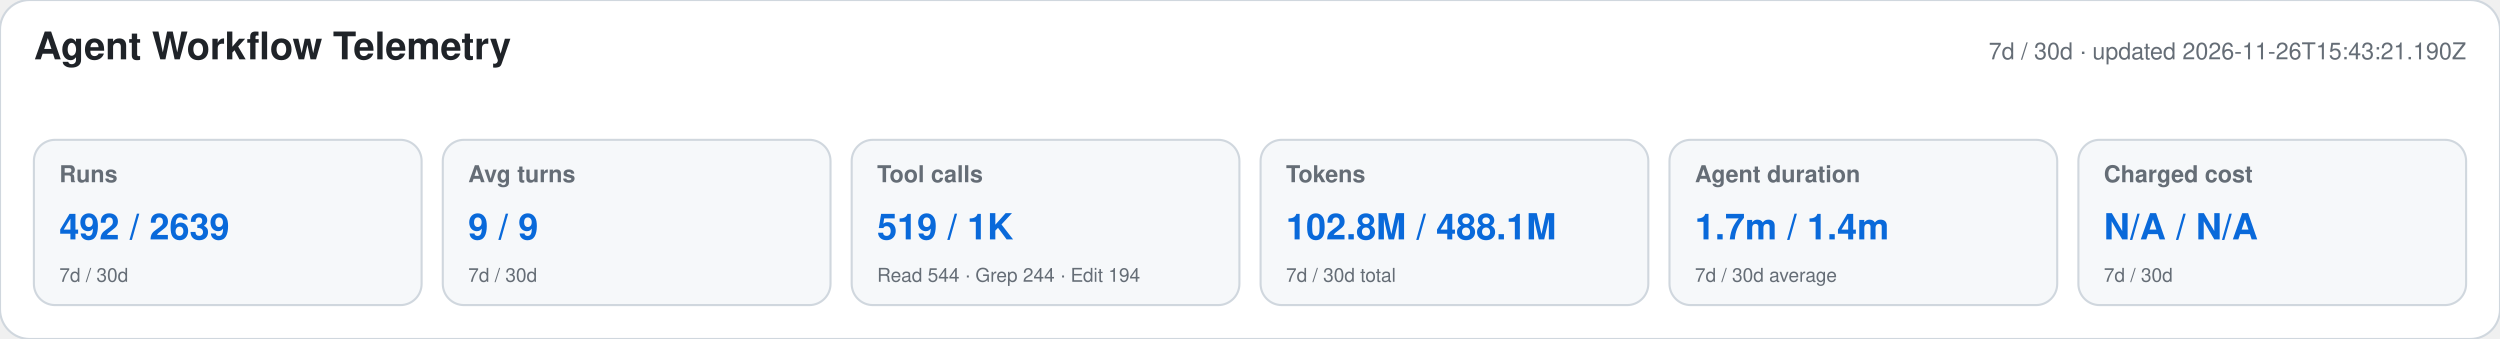
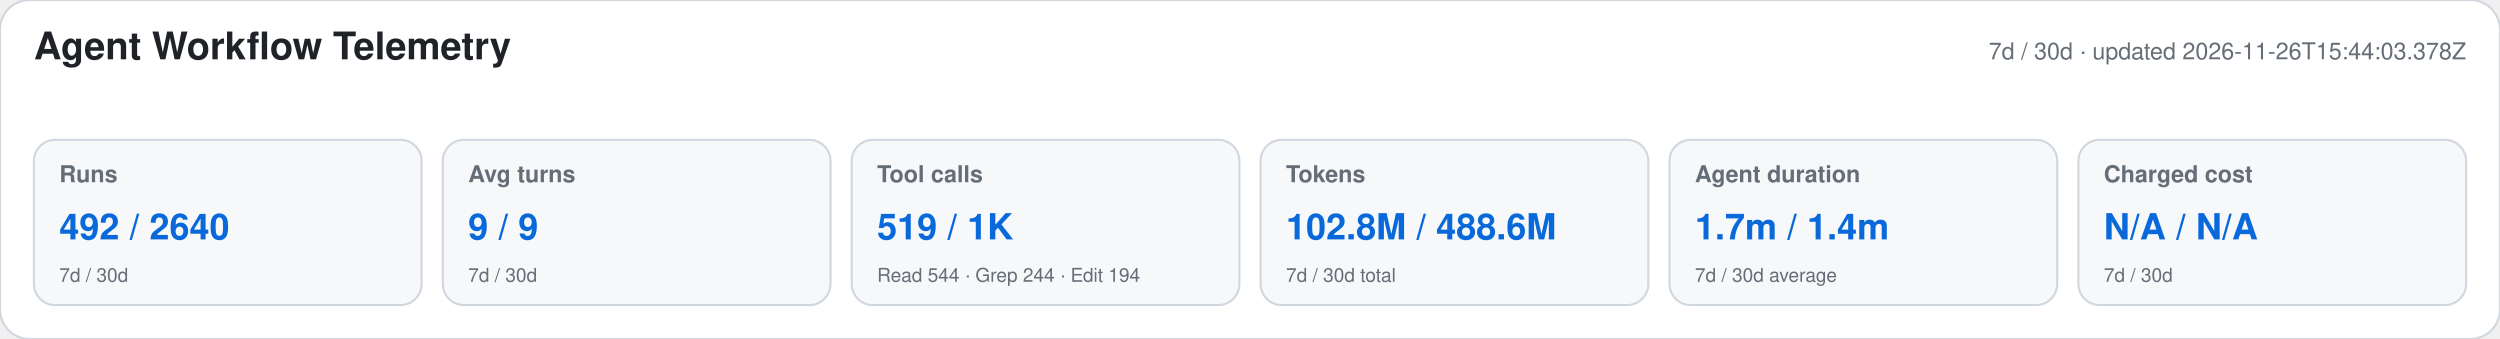
<svg xmlns="http://www.w3.org/2000/svg" width="1180" height="160" viewBox="0 0 1180 160" role="img" aria-labelledby="title desc">
  <style>text{font-family:-apple-system,BlinkMacSystemFont,"Segoe UI",Helvetica,Arial,sans-serif}.heading{font-size:18px;font-weight:650;fill:#1f2328}.meta,.label,.secondary{fill:#656d76}.meta,.label{font-size:11px}.label{font-weight:600}.primary{font-size:17px;font-weight:700;fill:#0969da}.secondary{font-size:9px}</style>
  <rect width="1180" height="160" rx="14" fill="#ffffff" stroke="#d0d7de" />
  <text x="16" y="28" class="heading">Agent Workflow Telemetry</text>
-   <text x="1164" y="28" text-anchor="end" class="meta">7d / 30d · updated 2026-11-26T15:43:21.190Z</text>
+   <text x="1164" y="28" text-anchor="end" class="meta">7d / 30d · updated 2026-11-26T15:44:03.378Z</text>
  <g>
    <rect x="16" y="66" width="183" height="78" rx="10" fill="#f6f8fa" stroke="#d0d7de" />
    <text x="28" y="86" class="label">Runs</text>
-     <text x="28" y="113" class="primary">492 / 2639</text>
+     <text x="28" y="113" class="primary">492 / 2640</text>
    <text x="28" y="133" class="secondary">7d / 30d</text>
  </g>
  <g>
    <rect x="209" y="66" width="183" height="78" rx="10" fill="#f6f8fa" stroke="#d0d7de" />
    <text x="221" y="86" class="label">Avg turns</text>
    <text x="221" y="113" class="primary">9 / 9</text>
    <text x="221" y="133" class="secondary">7d / 30d</text>
  </g>
  <g>
    <rect x="402" y="66" width="183" height="78" rx="10" fill="#f6f8fa" stroke="#d0d7de" />
    <text x="414" y="86" class="label">Tool calls</text>
    <text x="414" y="113" class="primary">519 / 1K</text>
    <text x="414" y="133" class="secondary">Read 544 · Grep 244 · Edit 194</text>
  </g>
  <g>
    <rect x="595" y="66" width="183" height="78" rx="10" fill="#f6f8fa" stroke="#d0d7de" />
    <text x="607" y="86" class="label">Tokens</text>
-     <text x="607" y="113" class="primary">102.8M / 488.1M</text>
+     <text x="607" y="113" class="primary">102.8M / 488.6M</text>
    <text x="607" y="133" class="secondary">7d / 30d total</text>
  </g>
  <g>
    <rect x="788" y="66" width="183" height="78" rx="10" fill="#f6f8fa" stroke="#d0d7de" />
    <text x="800" y="86" class="label">Agent duration</text>
    <text x="800" y="113" class="primary">1.7m / 1.4m</text>
    <text x="800" y="133" class="secondary">7d / 30d average</text>
  </g>
  <g>
    <rect x="981" y="66" width="183" height="78" rx="10" fill="#f6f8fa" stroke="#d0d7de" />
    <text x="993" y="86" class="label">Charged cost</text>
    <text x="993" y="113" class="primary">N/A / N/A</text>
    <text x="993" y="133" class="secondary">7d / 30d</text>
  </g>
</svg>
